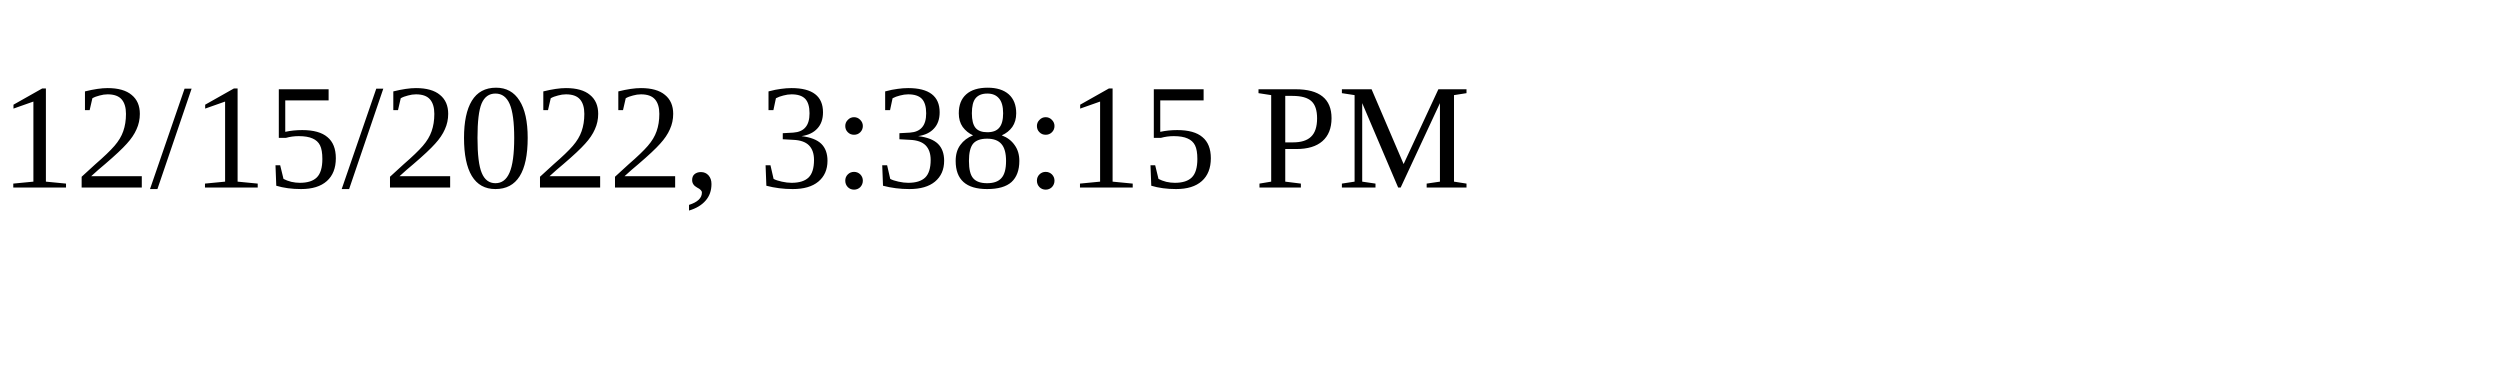
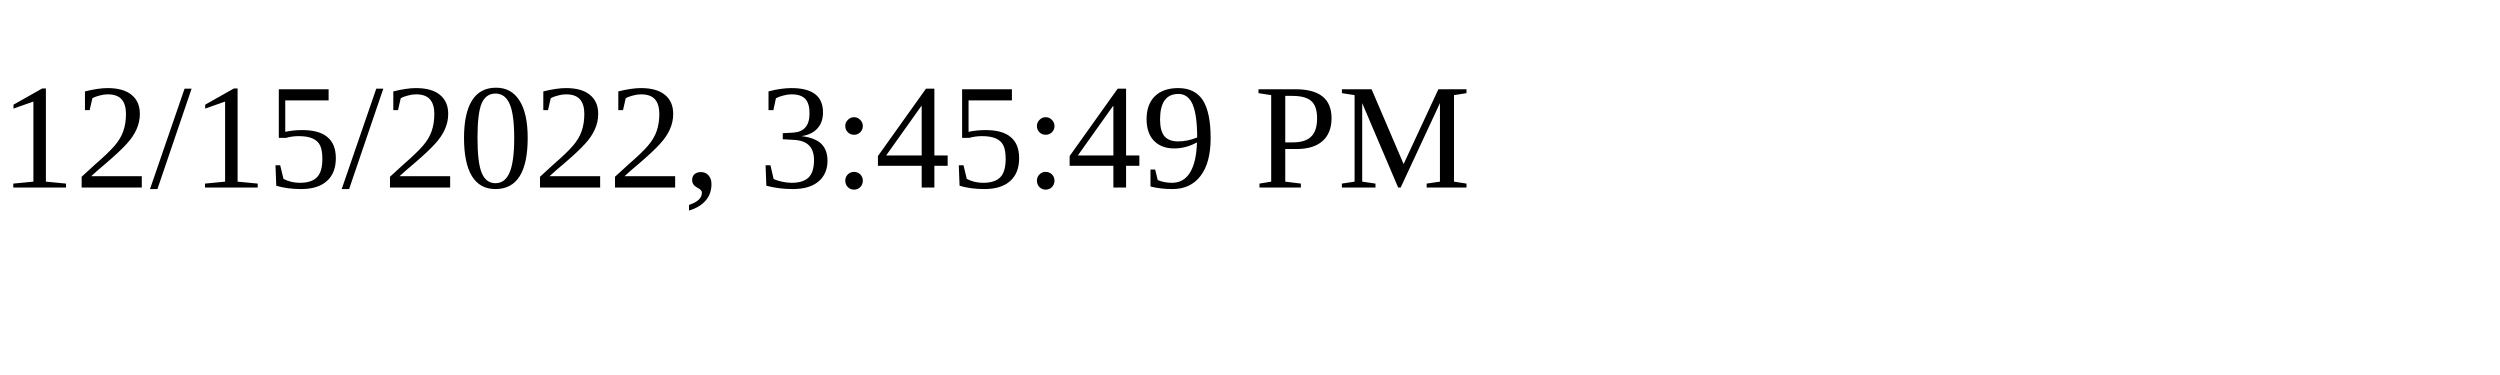
<svg xmlns="http://www.w3.org/2000/svg" height="30" width="200">
-   <text x="0" y="15">12/15/2022, 3:38:15 PM</text>
+   <text x="0" y="15">12/15/2022, 3:45:49 PM</text>
</svg>
